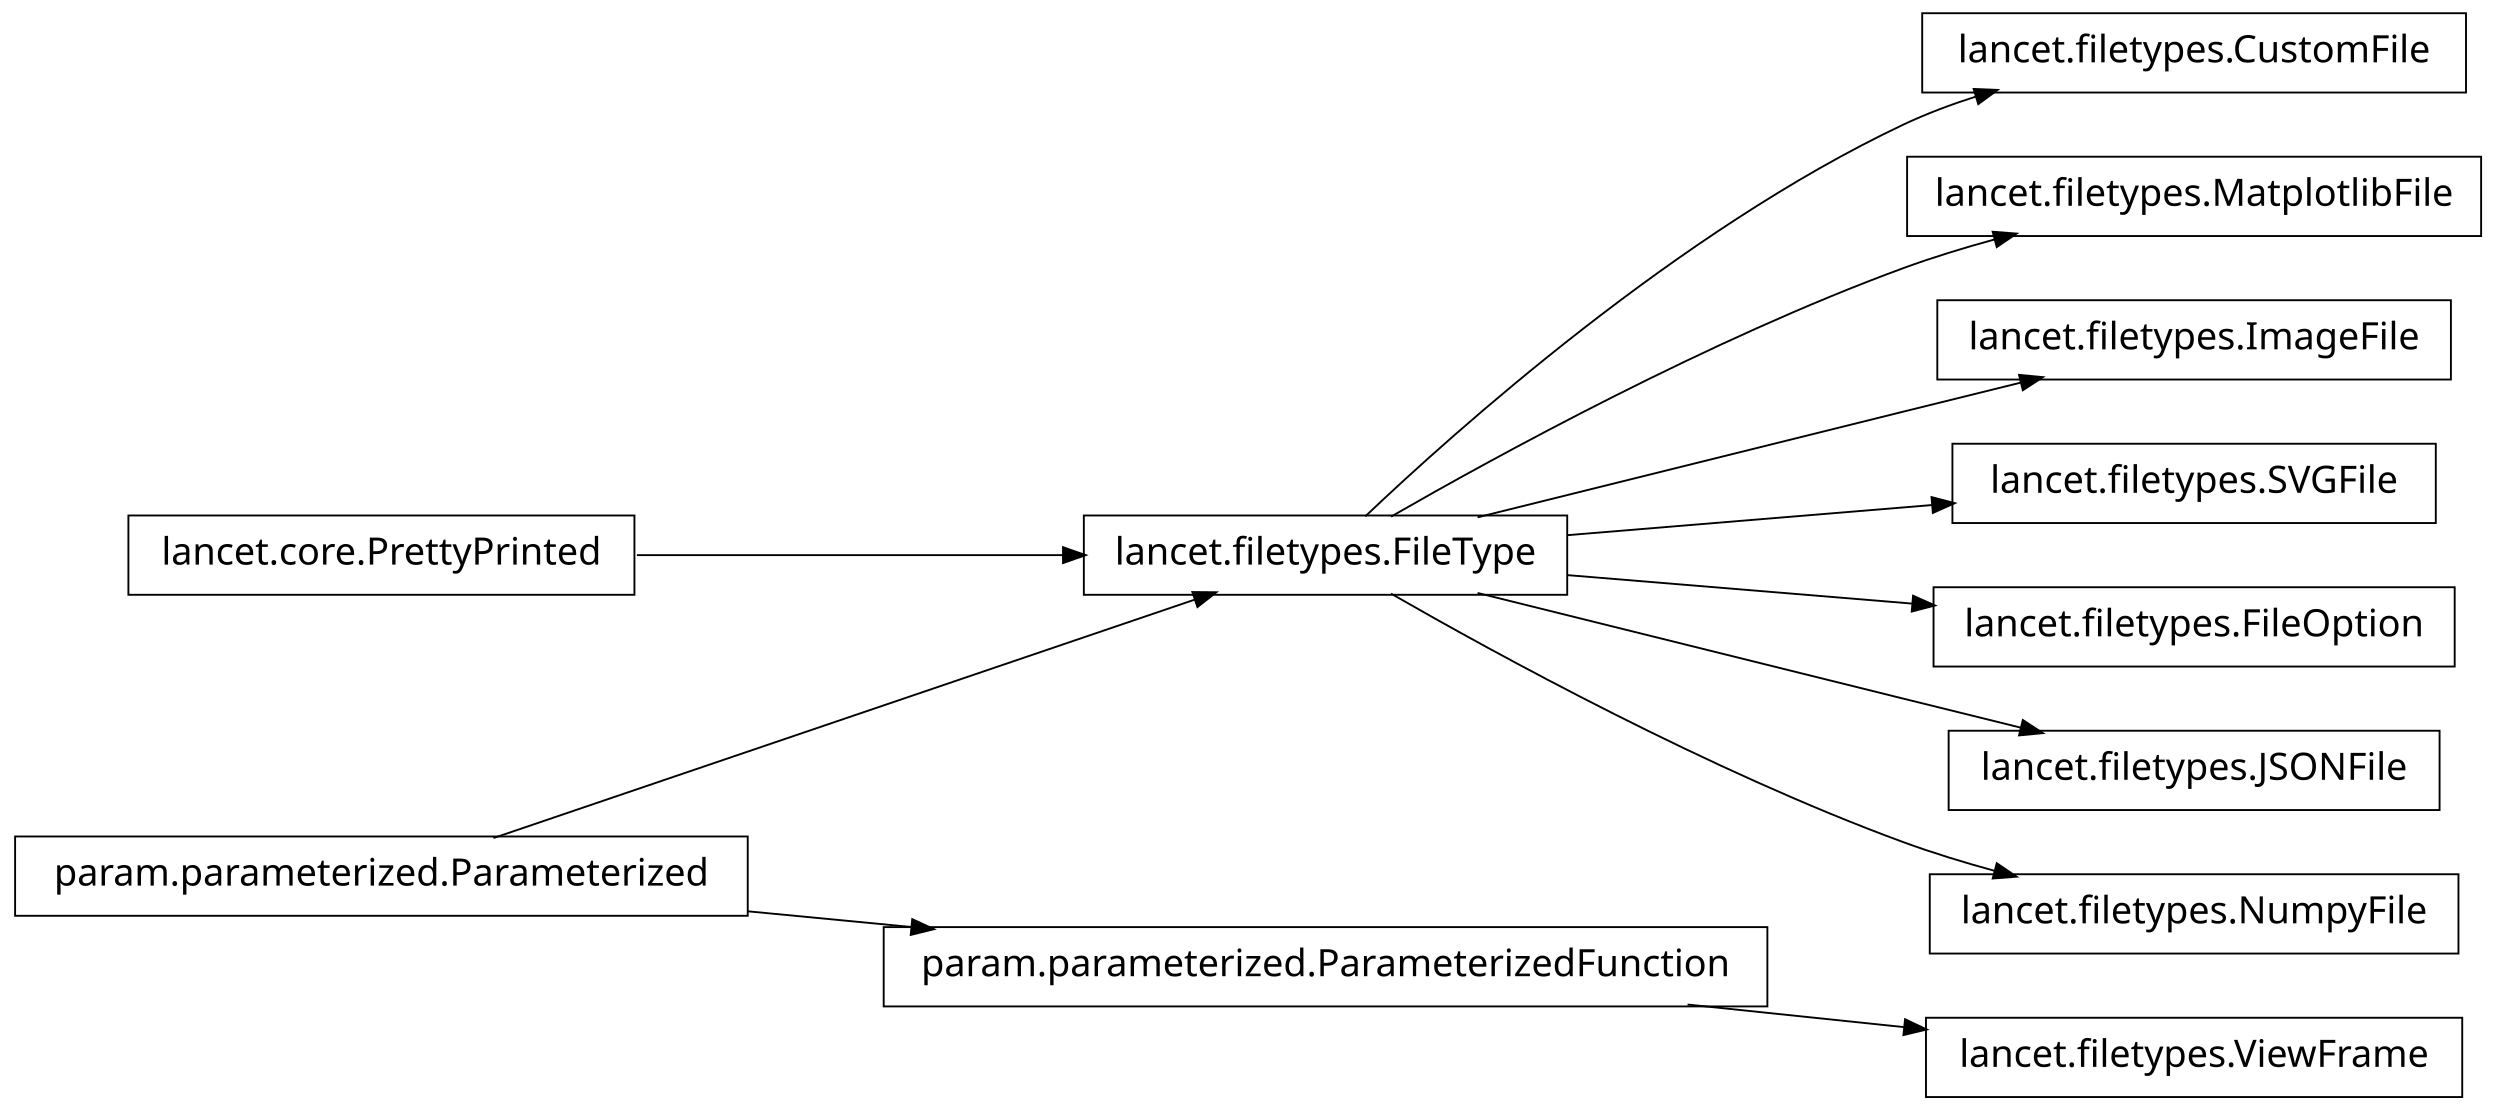
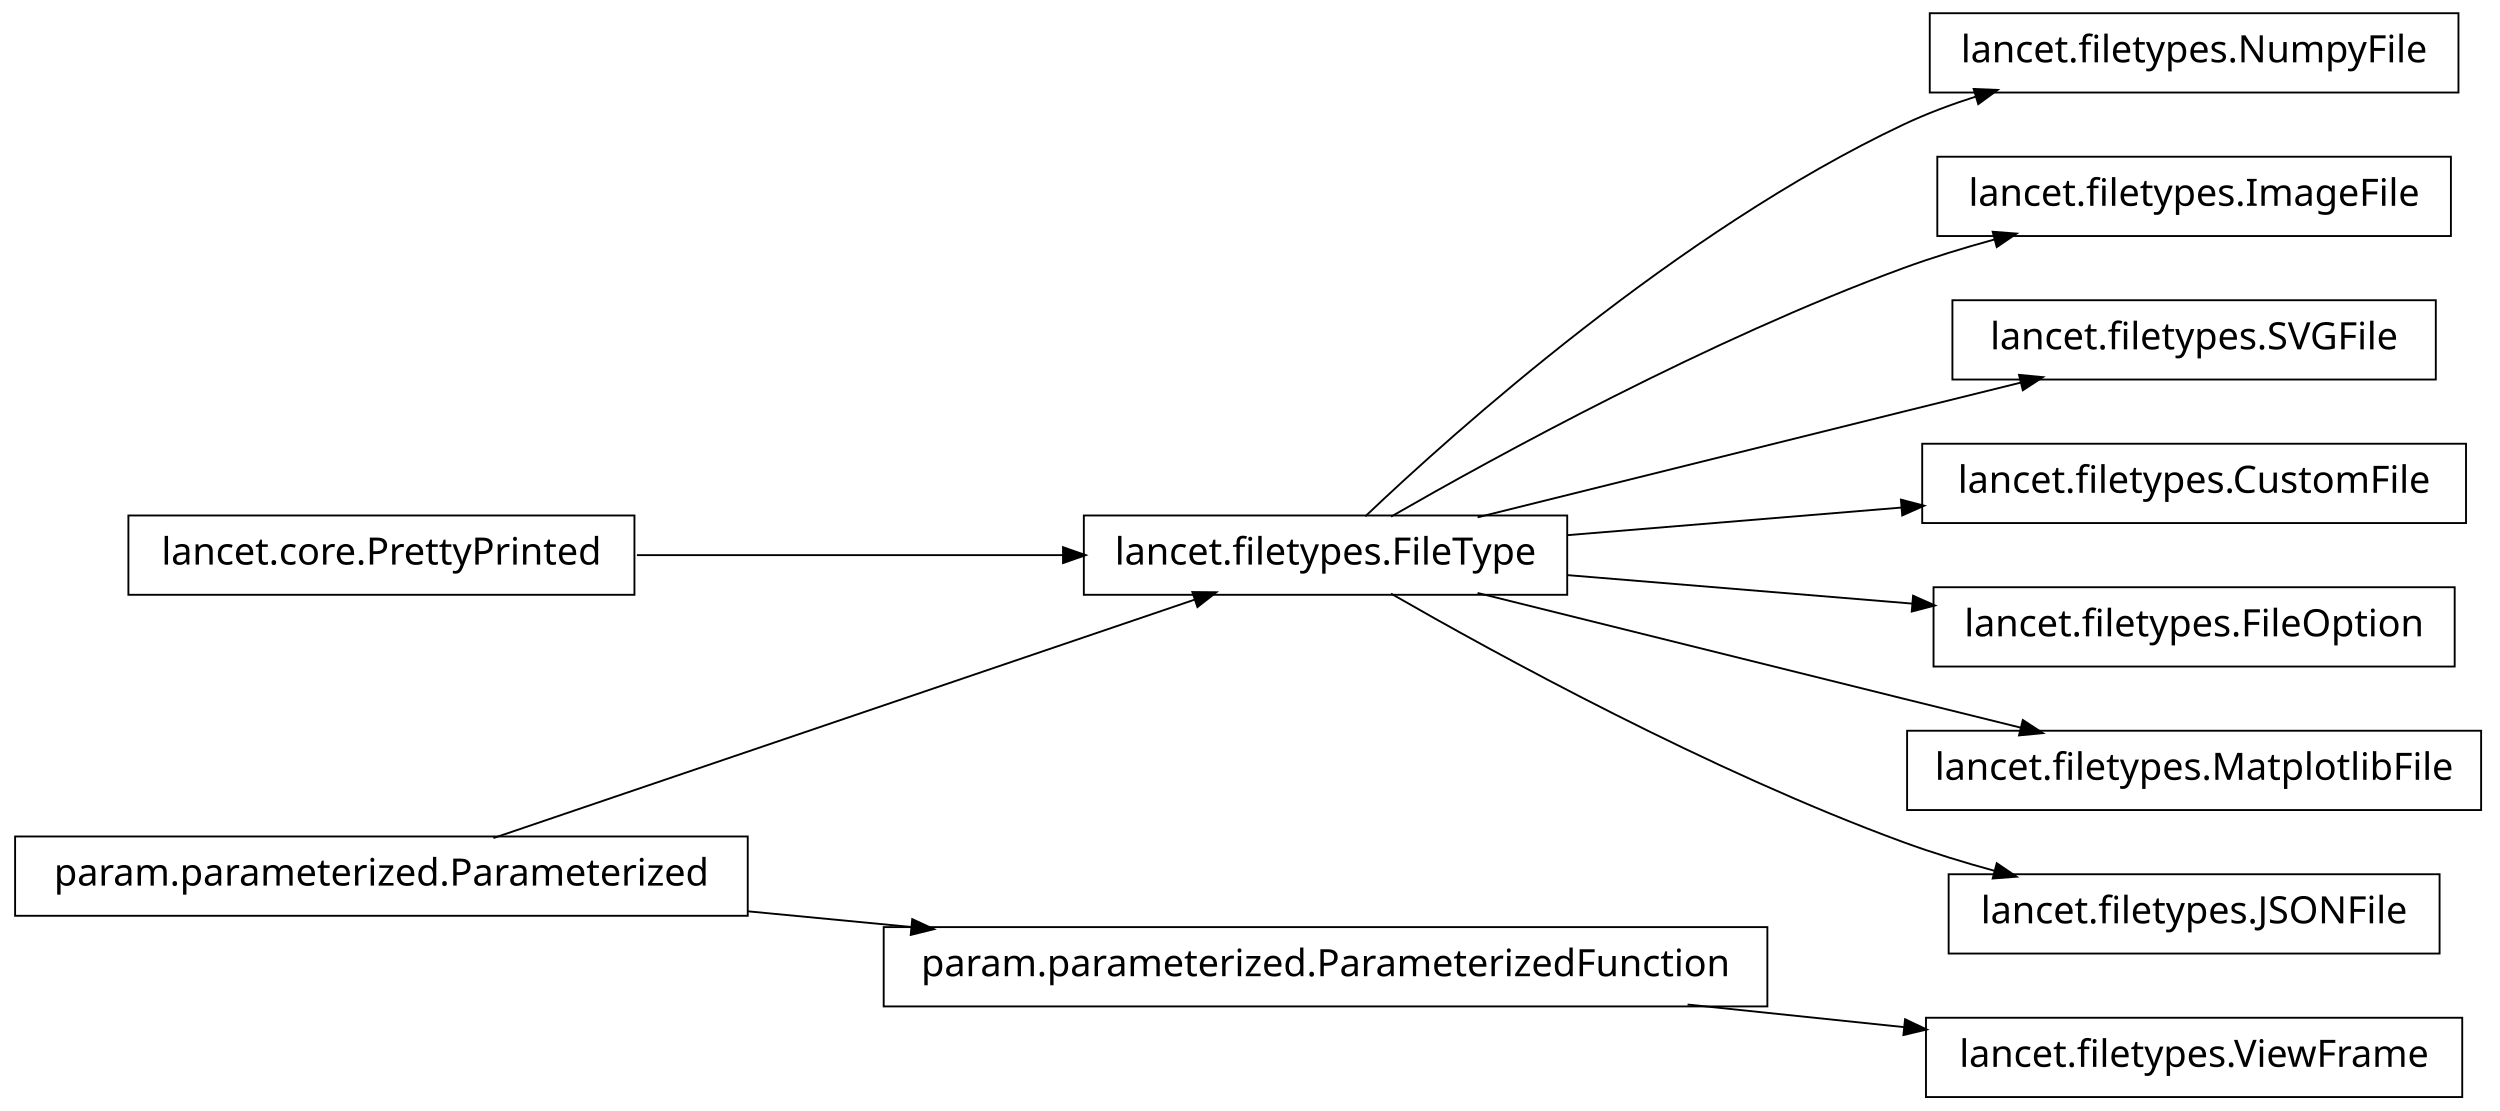
<svg xmlns="http://www.w3.org/2000/svg" width="662pt" height="294pt" viewBox="0.00 0.00 662.00 294.00">
  <g id="graph1" class="graph" transform="scale(1 1) rotate(0) translate(4 290)">
    <polygon fill="white" stroke="white" points="-4,5 -4,-290 659,-290 659,5 -4,5" />
    <g id="node1" class="node">
-       <polygon fill="none" stroke="black" stroke-width="0.5" points="649,-286.5 505,-286.5 505,-265.5 649,-265.5 649,-286.5" />
-       <text text-anchor="middle" x="577" y="-273.5" font-family="Vera" font-size="10.00">lancet.filetypes.CustomFile</text>
+       <polygon fill="none" stroke="black" stroke-width="0.5" points="647,-286.5 507,-286.5 507,-265.5 647,-265.5 647,-286.5" />
+       <text text-anchor="middle" x="577" y="-273.5" font-family="Vera" font-size="10.00">lancet.filetypes.NumpyFile</text>
    </g>
    <g id="node2" class="node">
      <polygon fill="none" stroke="black" stroke-width="0.5" points="411,-153.5 283,-153.5 283,-132.5 411,-132.5 411,-153.5" />
      <text text-anchor="middle" x="347" y="-140.5" font-family="Vera" font-size="10.00">lancet.filetypes.FileType</text>
    </g>
    <g id="edge2" class="edge">
      <path fill="none" stroke="black" stroke-width="0.5" d="M357.512,-153.252C381.003,-175.58 440.392,-228.855 500,-257 506.052,-259.858 512.582,-262.315 519.191,-264.421" />
      <polygon fill="black" stroke="black" points="518.959,-266.18 524.252,-265.964 519.98,-262.833 518.959,-266.18" />
    </g>
    <g id="node4" class="node">
-       <polygon fill="none" stroke="black" stroke-width="0.5" points="653,-248.5 501,-248.5 501,-227.5 653,-227.5 653,-248.5" />
-       <text text-anchor="middle" x="577" y="-235.5" font-family="Vera" font-size="10.00">lancet.filetypes.MatplotlibFile</text>
+       <polygon fill="none" stroke="black" stroke-width="0.5" points="645,-248.5 509,-248.5 509,-227.5 645,-227.5 645,-248.5" />
+       <text text-anchor="middle" x="577" y="-235.5" font-family="Vera" font-size="10.00">lancet.filetypes.ImageFile</text>
    </g>
    <g id="edge4" class="edge">
      <path fill="none" stroke="black" stroke-width="0.5" d="M364.341,-153.195C392.139,-169.17 448.764,-200.212 500,-219 507.708,-221.826 516.002,-224.367 524.192,-226.602" />
      <polygon fill="black" stroke="black" points="523.989,-228.358 529.271,-227.953 524.89,-224.976 523.989,-228.358" />
    </g>
-     <g id="node10" class="node">
-       <polygon fill="none" stroke="black" stroke-width="0.5" points="645,-210.5 509,-210.5 509,-189.5 645,-189.5 645,-210.5" />
-       <text text-anchor="middle" x="577" y="-197.5" font-family="Vera" font-size="10.00">lancet.filetypes.ImageFile</text>
+     <g id="node6" class="node">
+       <polygon fill="none" stroke="black" stroke-width="0.5" points="641,-210.5 513,-210.5 513,-189.5 641,-189.5 641,-210.5" />
+       <text text-anchor="middle" x="577" y="-197.5" font-family="Vera" font-size="10.00">lancet.filetypes.SVGFile</text>
    </g>
-     <g id="edge10" class="edge">
+     <g id="edge6" class="edge">
      <path fill="none" stroke="black" stroke-width="0.5" d="M387.263,-153.018C418.115,-160.689 461.743,-171.529 500,-181 510.108,-183.502 520.963,-186.184 531.242,-188.721" />
      <polygon fill="black" stroke="black" points="530.963,-190.455 536.237,-189.954 531.802,-187.057 530.963,-190.455" />
    </g>
-     <g id="node15" class="node">
-       <polygon fill="none" stroke="black" stroke-width="0.5" points="641,-172.5 513,-172.5 513,-151.5 641,-151.5 641,-172.5" />
-       <text text-anchor="middle" x="577" y="-159.5" font-family="Vera" font-size="10.00">lancet.filetypes.SVGFile</text>
+     <g id="node8" class="node">
+       <polygon fill="none" stroke="black" stroke-width="0.5" points="649,-172.5 505,-172.5 505,-151.5 649,-151.5 649,-172.5" />
+       <text text-anchor="middle" x="577" y="-159.5" font-family="Vera" font-size="10.00">lancet.filetypes.CustomFile</text>
    </g>
-     <g id="edge14" class="edge">
-       <path fill="none" stroke="black" stroke-width="0.5" d="M411.068,-148.293C441.098,-150.773 476.936,-153.734 507.608,-156.268" />
-       <polygon fill="black" stroke="black" points="507.75,-158.035 512.877,-156.703 508.038,-154.547 507.75,-158.035" />
+     <g id="edge8" class="edge">
+       <path fill="none" stroke="black" stroke-width="0.5" d="M411.068,-148.293C438.472,-150.556 470.711,-153.22 499.448,-155.594" />
+       <polygon fill="black" stroke="black" points="499.644,-157.366 504.771,-156.033 499.932,-153.878 499.644,-157.366" />
    </g>
-     <g id="node17" class="node">
+     <g id="node10" class="node">
      <polygon fill="none" stroke="black" stroke-width="0.5" points="646,-134.5 508,-134.5 508,-113.5 646,-113.5 646,-134.5" />
      <text text-anchor="middle" x="577" y="-121.5" font-family="Vera" font-size="10.00">lancet.filetypes.FileOption</text>
    </g>
-     <g id="edge16" class="edge">
+     <g id="edge10" class="edge">
      <path fill="none" stroke="black" stroke-width="0.5" d="M411.068,-137.707C439.465,-135.362 473.054,-132.587 502.559,-130.149" />
      <polygon fill="black" stroke="black" points="502.798,-131.886 507.637,-129.73 502.509,-128.398 502.798,-131.886" />
    </g>
    <g id="node19" class="node">
-       <polygon fill="none" stroke="black" stroke-width="0.5" points="642,-96.5 512,-96.5 512,-75.5 642,-75.5 642,-96.5" />
-       <text text-anchor="middle" x="577" y="-83.5" font-family="Vera" font-size="10.00">lancet.filetypes.JSONFile</text>
+       <polygon fill="none" stroke="black" stroke-width="0.5" points="653,-96.5 501,-96.5 501,-75.5 653,-75.5 653,-96.5" />
+       <text text-anchor="middle" x="577" y="-83.5" font-family="Vera" font-size="10.00">lancet.filetypes.MatplotlibFile</text>
    </g>
    <g id="edge18" class="edge">
      <path fill="none" stroke="black" stroke-width="0.5" d="M387.263,-132.982C418.115,-125.311 461.743,-114.471 500,-105 510.108,-102.498 520.963,-99.816 531.242,-97.279" />
      <polygon fill="black" stroke="black" points="531.802,-98.943 536.237,-96.046 530.963,-95.545 531.802,-98.943" />
    </g>
    <g id="node21" class="node">
-       <polygon fill="none" stroke="black" stroke-width="0.5" points="647,-58.5 507,-58.5 507,-37.5 647,-37.5 647,-58.5" />
-       <text text-anchor="middle" x="577" y="-45.5" font-family="Vera" font-size="10.00">lancet.filetypes.NumpyFile</text>
+       <polygon fill="none" stroke="black" stroke-width="0.5" points="642,-58.5 512,-58.5 512,-37.5 642,-37.5 642,-58.5" />
+       <text text-anchor="middle" x="577" y="-45.5" font-family="Vera" font-size="10.00">lancet.filetypes.JSONFile</text>
    </g>
    <g id="edge20" class="edge">
      <path fill="none" stroke="black" stroke-width="0.5" d="M364.341,-132.805C392.139,-116.83 448.764,-85.788 500,-67 507.708,-64.174 516.002,-61.633 524.192,-59.398" />
      <polygon fill="black" stroke="black" points="524.89,-61.024 529.271,-58.047 523.989,-57.642 524.89,-61.024" />
    </g>
-     <g id="node6" class="node">
+     <g id="node12" class="node">
      <polygon fill="none" stroke="black" stroke-width="0.5" points="164,-153.5 30,-153.5 30,-132.5 164,-132.5 164,-153.5" />
      <text text-anchor="middle" x="97" y="-140.5" font-family="Vera" font-size="10.00">lancet.core.PrettyPrinted</text>
    </g>
-     <g id="edge6" class="edge">
+     <g id="edge12" class="edge">
      <path fill="none" stroke="black" stroke-width="0.5" d="M164.654,-143C199.662,-143 242.332,-143 277.591,-143" />
      <polygon fill="black" stroke="black" points="277.738,-144.75 282.738,-143 277.738,-141.25 277.738,-144.75" />
    </g>
-     <g id="node8" class="node">
+     <g id="node14" class="node">
      <polygon fill="none" stroke="black" stroke-width="0.5" points="194,-68.5 5.68434e-14,-68.5 0,-47.5 194,-47.5 194,-68.5" />
      <text text-anchor="middle" x="97" y="-55.5" font-family="Vera" font-size="10.00">param.parameterized.Parameterized</text>
    </g>
-     <g id="edge8" class="edge">
+     <g id="edge14" class="edge">
      <path fill="none" stroke="black" stroke-width="0.5" d="M126.66,-68.084C173.177,-83.9 263.064,-114.462 312.438,-131.249" />
      <polygon fill="black" stroke="black" points="312.081,-132.976 317.379,-132.929 313.208,-129.662 312.081,-132.976" />
    </g>
-     <g id="node13" class="node">
+     <g id="node17" class="node">
      <polygon fill="none" stroke="black" stroke-width="0.5" points="464,-44.5 230,-44.5 230,-23.5 464,-23.5 464,-44.5" />
      <text text-anchor="middle" x="347" y="-31.5" font-family="Vera" font-size="10.00">param.parameterized.ParameterizedFunction</text>
    </g>
    <g id="edge22" class="edge">
      <path fill="none" stroke="black" stroke-width="0.5" d="M194.014,-48.687C208.194,-47.325 222.881,-45.916 237.292,-44.532" />
      <polygon fill="black" stroke="black" points="237.777,-46.243 242.587,-44.024 237.443,-42.76 237.777,-46.243" />
    </g>
-     <g id="node12" class="node">
+     <g id="node16" class="node">
      <polygon fill="none" stroke="black" stroke-width="0.5" points="648,-20.5 506,-20.5 506,0.5 648,0.5 648,-20.5" />
      <text text-anchor="middle" x="577" y="-7.5" font-family="Vera" font-size="10.00">lancet.filetypes.ViewFrame</text>
    </g>
-     <g id="edge12" class="edge">
+     <g id="edge16" class="edge">
      <path fill="none" stroke="black" stroke-width="0.5" d="M442.875,-23.996C462.029,-21.997 481.911,-19.922 500.314,-18.002" />
      <polygon fill="black" stroke="black" points="500.673,-19.724 505.464,-17.465 500.309,-16.243 500.673,-19.724" />
    </g>
  </g>
</svg>
